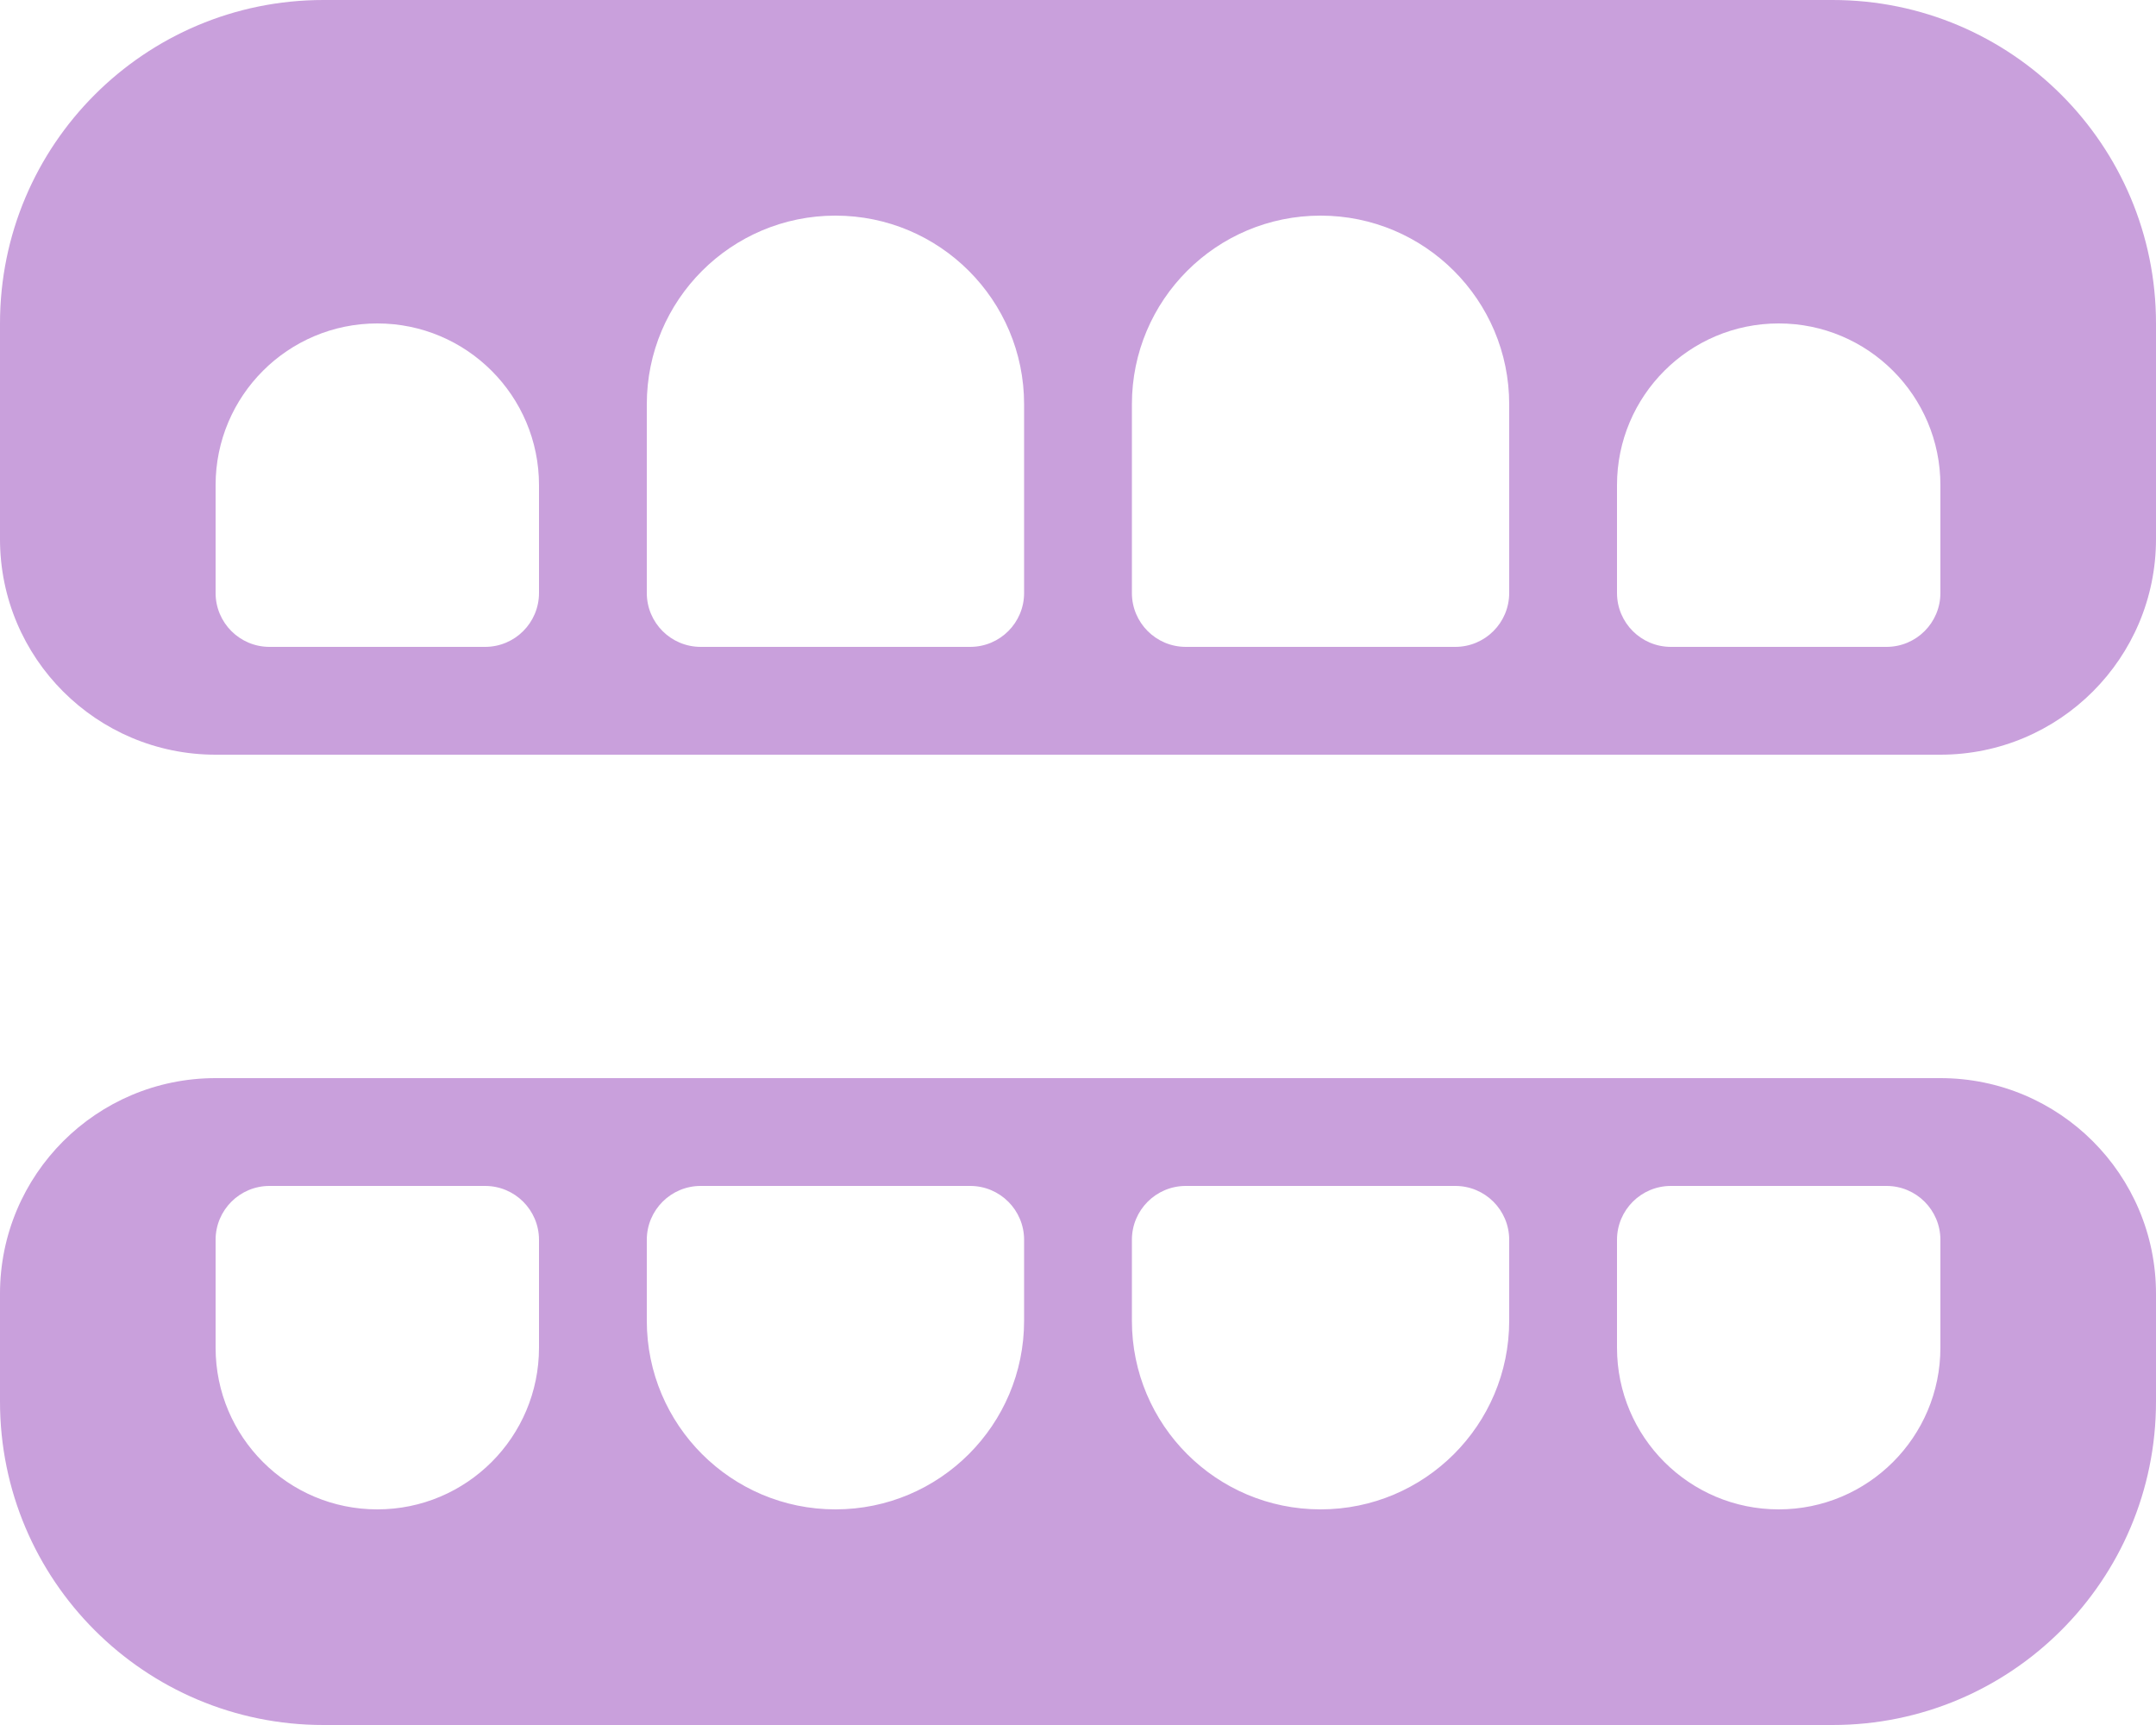
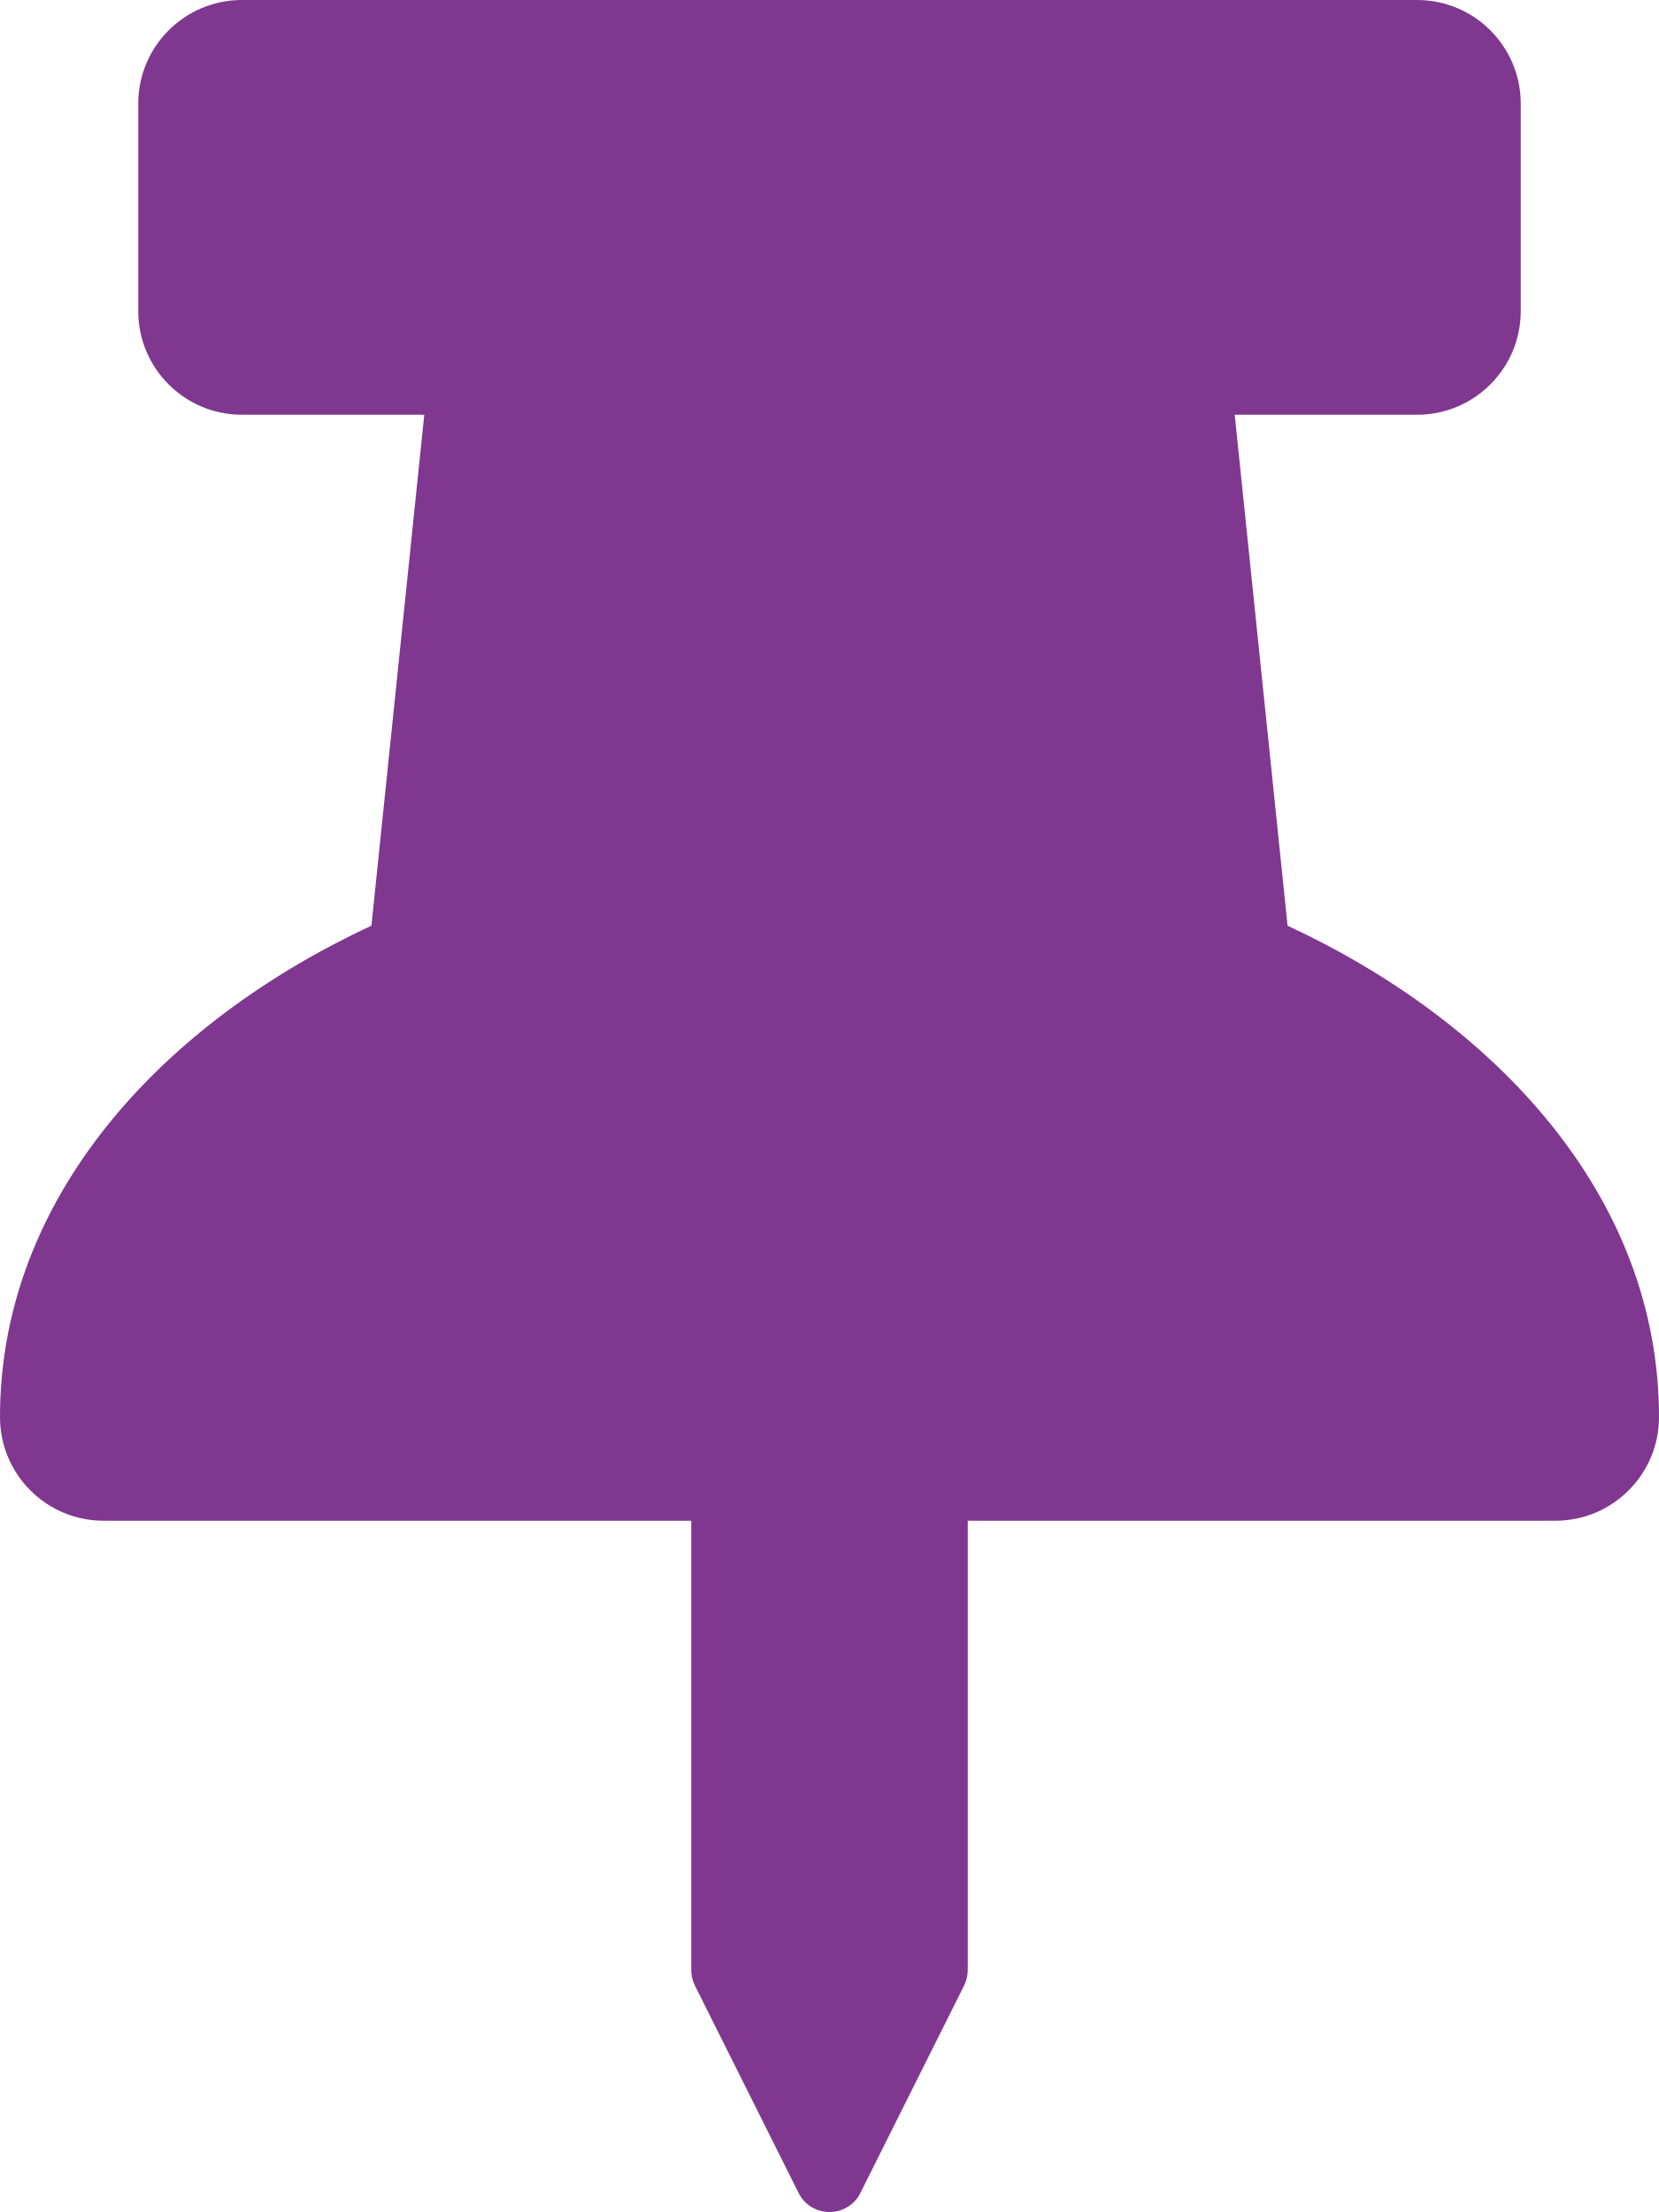
- <svg xmlns="http://www.w3.org/2000/svg" style="fill:#C9A0DC;" viewBox="0 0 640 512">
-   <path d="M544 0H96C42.98 0 0 42.98 0 96v64c0 35.35 28.66 64 64 64h512c35.34 0 64-28.65 64-64V96c0-53.02-42.98-96-96-96zM160 176c0 8.84-7.16 16-16 16H80c-8.84 0-16-7.16-16-16v-32c0-26.51 21.49-48 48-48s48 21.49 48 48v32zm144 0c0 8.84-7.16 16-16 16h-80c-8.84 0-16-7.16-16-16v-56c0-30.93 25.07-56 56-56s56 25.07 56 56v56zm144 0c0 8.84-7.16 16-16 16h-80c-8.84 0-16-7.16-16-16v-56c0-30.93 25.07-56 56-56s56 25.07 56 56v56zm128 0c0 8.84-7.16 16-16 16h-64c-8.84 0-16-7.16-16-16v-32c0-26.51 21.49-48 48-48s48 21.49 48 48v32zm0 144H64c-35.34 0-64 28.65-64 64v32c0 53.02 42.98 96 96 96h448c53.02 0 96-42.98 96-96v-32c0-35.35-28.66-64-64-64zm-416 80c0 26.51-21.49 48-48 48s-48-21.49-48-48v-32c0-8.84 7.16-16 16-16h64c8.84 0 16 7.16 16 16v32zm144-8c0 30.93-25.07 56-56 56s-56-25.07-56-56v-24c0-8.84 7.16-16 16-16h80c8.84 0 16 7.16 16 16v24zm144 0c0 30.93-25.07 56-56 56s-56-25.07-56-56v-24c0-8.84 7.16-16 16-16h80c8.84 0 16 7.16 16 16v24zm128 8c0 26.51-21.49 48-48 48s-48-21.49-48-48v-32c0-8.84 7.16-16 16-16h64c8.84 0 16 7.16 16 16v32z" />
+ <svg xmlns="http://www.w3.org/2000/svg" style="fill:#803790;" viewBox="0 0 384 512">
+   <path d="M298.028 214.267L285.793 96H328c13.255 0 24-10.745 24-24V24c0-13.255-10.745-24-24-24H56C42.745 0 32 10.745 32 24v48c0 13.255 10.745 24 24 24h42.207L85.972 214.267C37.465 236.82 0 277.261 0 328c0 13.255 10.745 24 24 24h136v104.007c0 1.242.289 2.467.845 3.578l24 48c2.941 5.882 11.364 5.893 14.311 0l24-48a8.008 8.008 0 0 0 .845-3.578V352h136c13.255 0 24-10.745 24-24-.001-51.183-37.983-91.42-85.973-113.733z" />
</svg>
